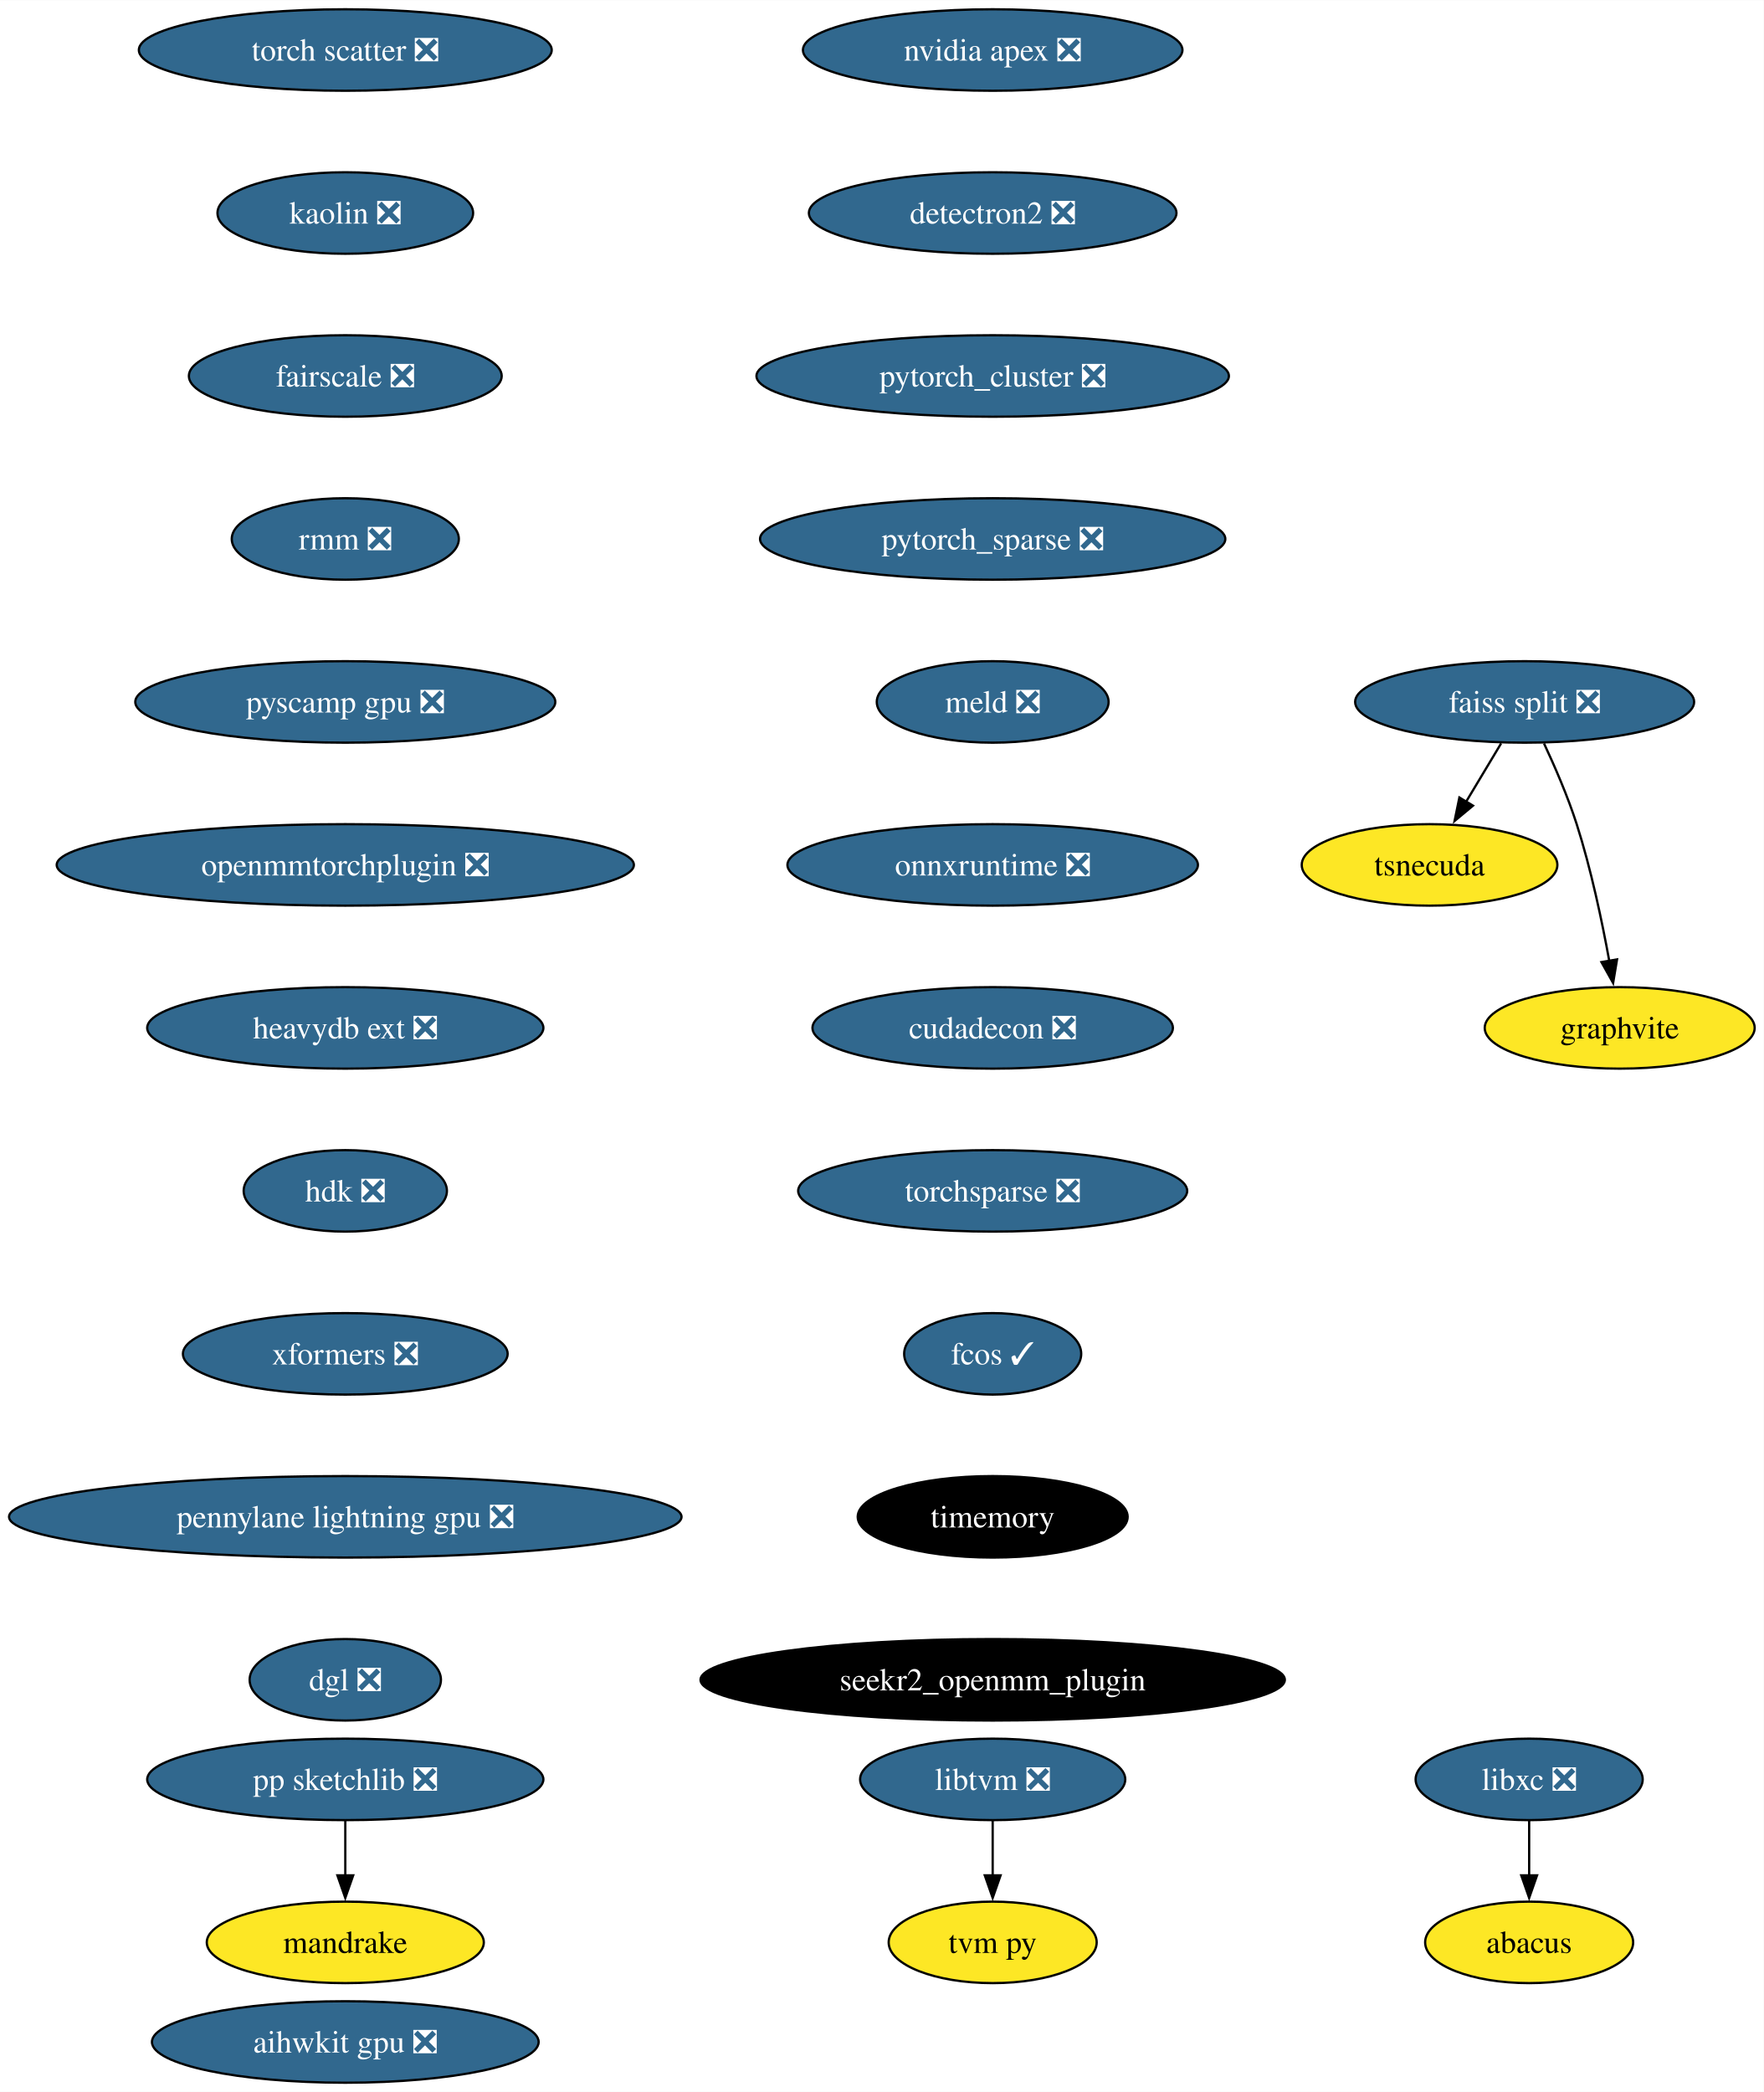
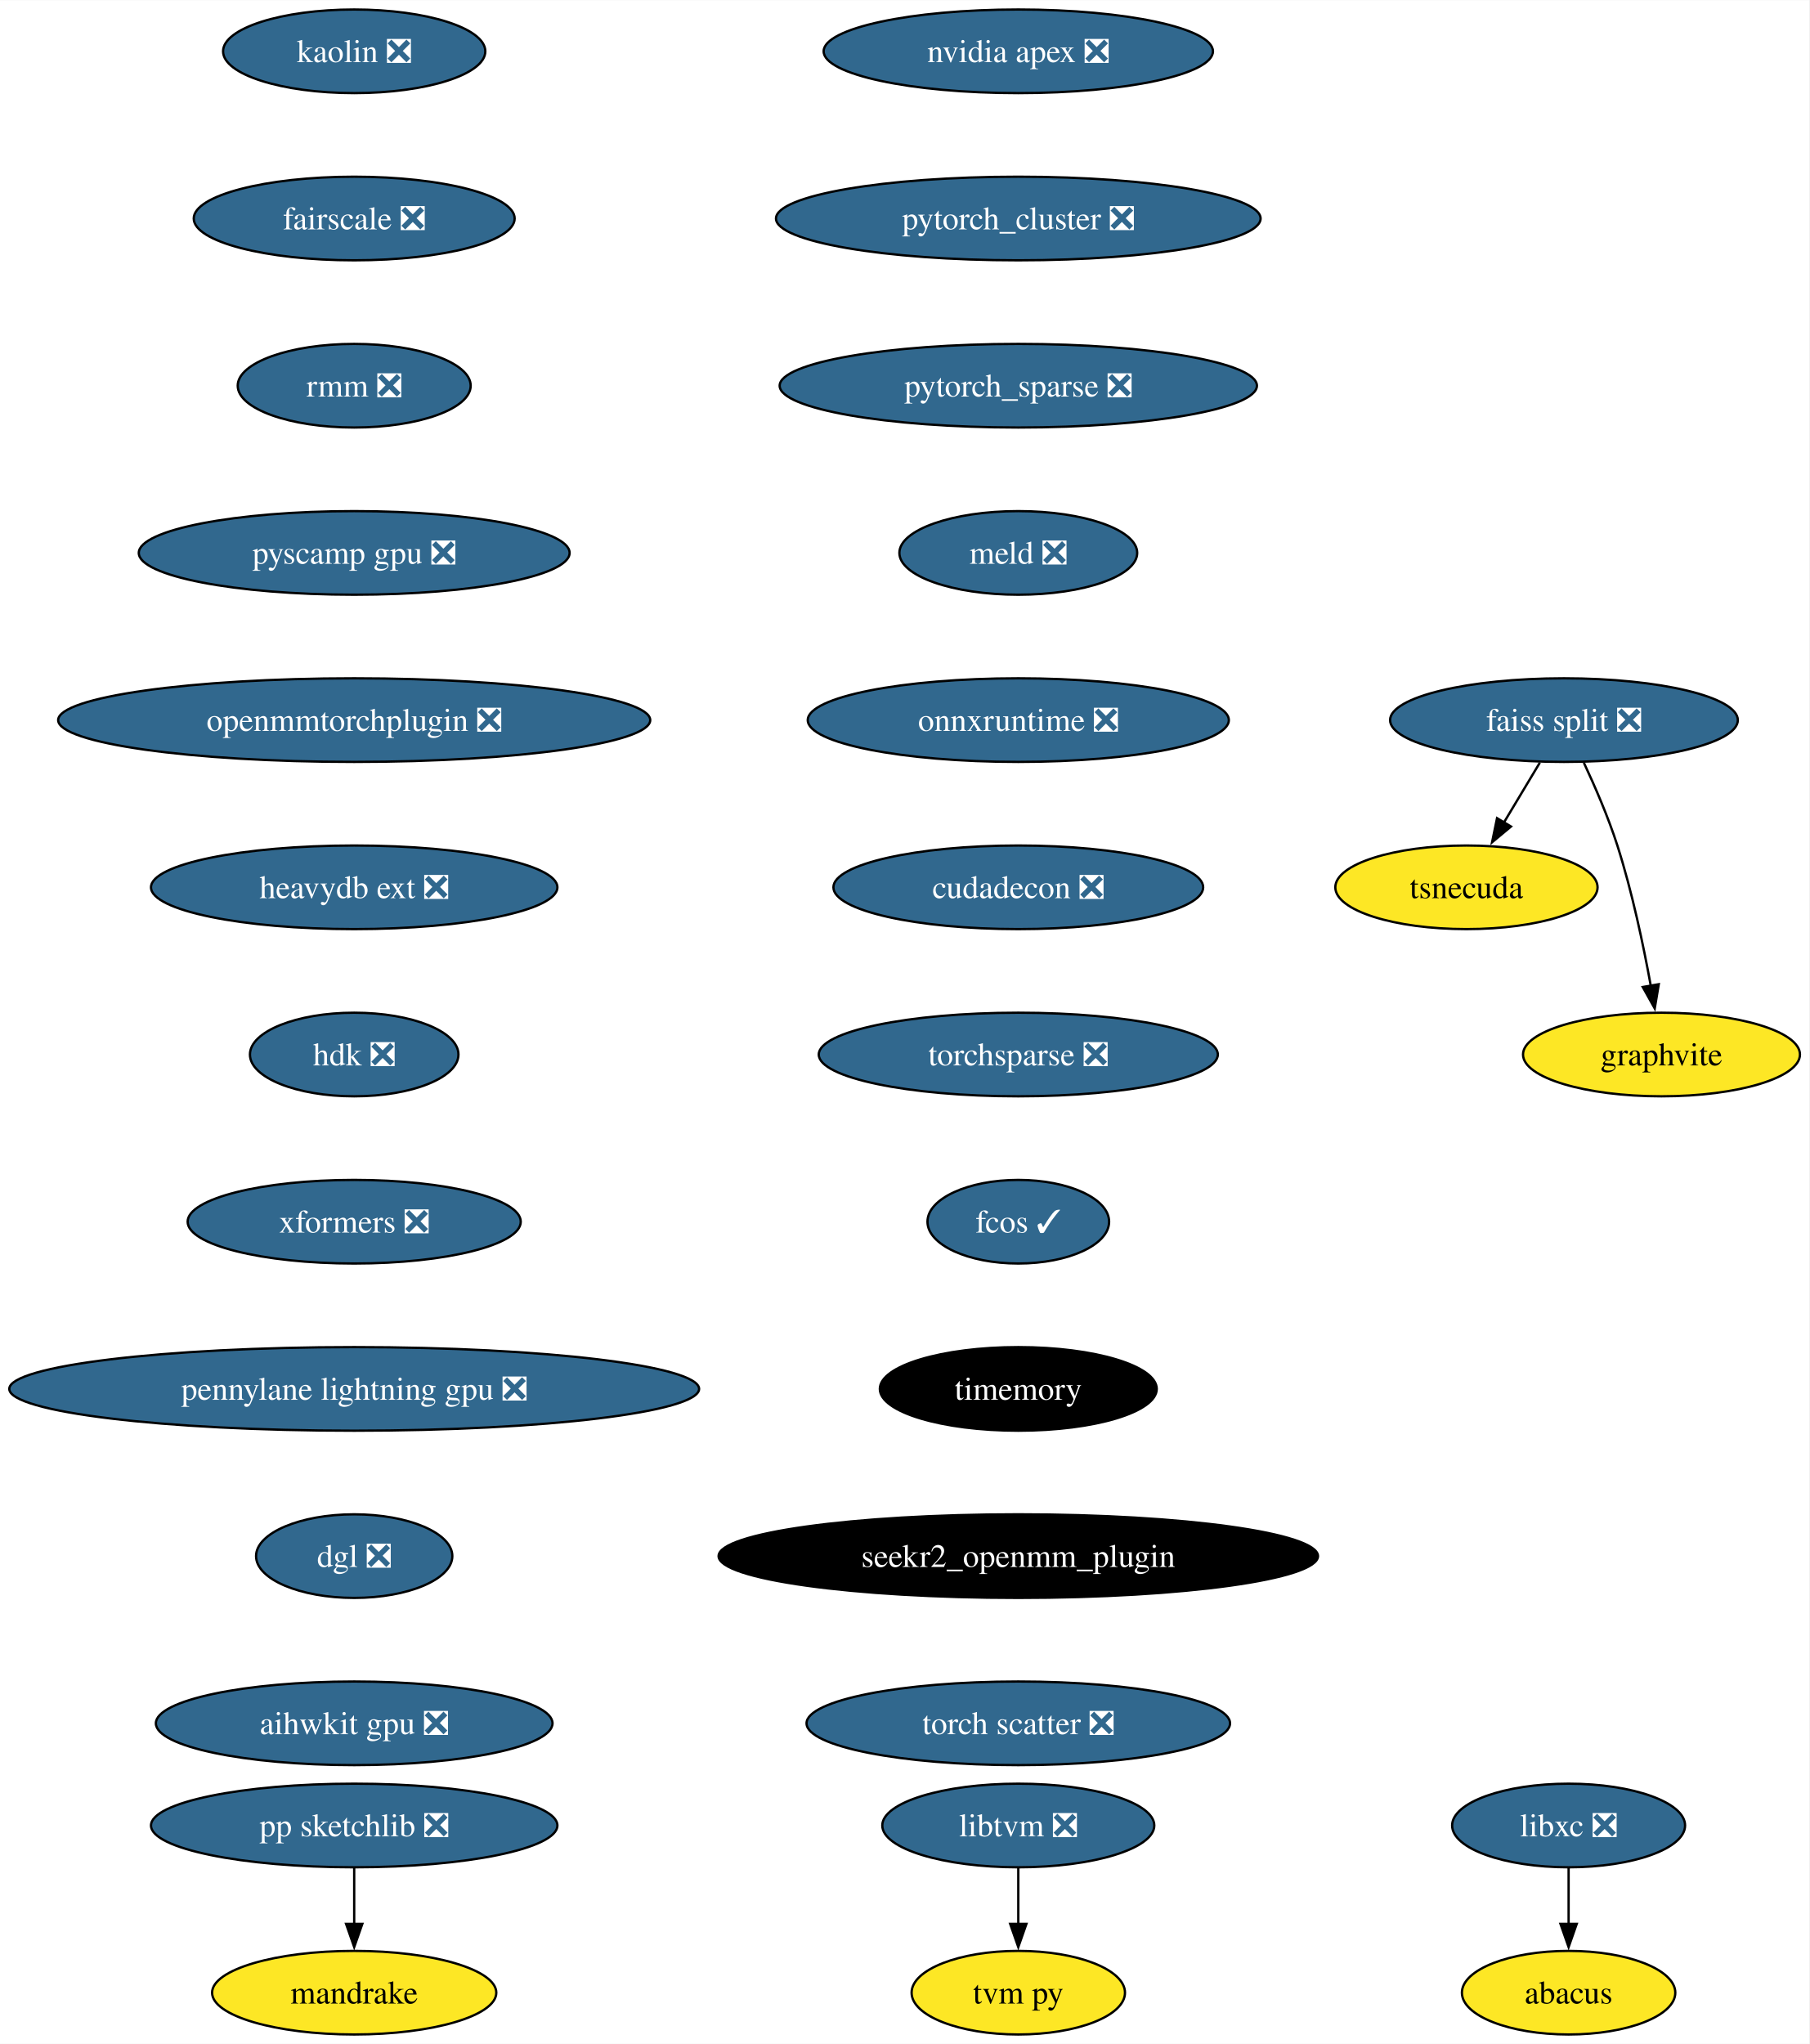
- <svg xmlns="http://www.w3.org/2000/svg" xmlns:xlink="http://www.w3.org/1999/xlink" width="779pt" height="924pt" viewBox="0.00 0.00 779.17 924.00">
-   <g id="graph0" class="graph" transform="scale(1 1) rotate(0) translate(4 920)">
-     <polygon fill="white" stroke="none" points="-4,4 -4,-920 775.17,-920 775.17,4 -4,4" />
+ <svg xmlns="http://www.w3.org/2000/svg" xmlns:xlink="http://www.w3.org/1999/xlink" width="779pt" height="880pt" viewBox="0.00 0.00 779.17 880.00">
+   <g id="graph0" class="graph" transform="scale(1 1) rotate(0) translate(4 876)">
+     <polygon fill="white" stroke="none" points="-4,4 -4,-876 775.17,-876 775.17,4 -4,4" />
    <g id="node1" class="node">
      <g id="a_node1">
        <a xlink:href="https://github.com/conda-forge/libxc-feedstock/pull/58" xlink:title="libxc ❎">
-           <ellipse fill="#31688e" stroke="black" cx="671.54" cy="-134" rx="50.16" ry="18" />
-           <text text-anchor="middle" x="671.54" y="-129.32" font-family="Times,serif" font-size="14.00" fill="white">libxc ❎</text>
+           <ellipse fill="#31688e" stroke="black" cx="671.54" cy="-90" rx="50.16" ry="18" />
+           <text text-anchor="middle" x="671.54" y="-85.33" font-family="Times,serif" font-size="14.00" fill="white">libxc ❎</text>
        </a>
      </g>
    </g>
    <g id="node2" class="node">
      <g id="a_node2">
        <a xlink:href="https://github.com/conda-forge/abacus-feedstock" xlink:title="abacus">
-           <ellipse fill="#fde725" stroke="black" cx="671.54" cy="-62" rx="45.95" ry="18" />
-           <text text-anchor="middle" x="671.54" y="-57.33" font-family="Times,serif" font-size="14.00">abacus</text>
+           <ellipse fill="#fde725" stroke="black" cx="671.54" cy="-18" rx="45.95" ry="18" />
+           <text text-anchor="middle" x="671.54" y="-13.32" font-family="Times,serif" font-size="14.00">abacus</text>
        </a>
      </g>
    </g>
    <g id="edge1" class="edge">
-       <path fill="none" stroke="black" d="M671.54,-115.7C671.54,-108.41 671.54,-99.73 671.54,-91.54" />
-       <polygon fill="black" stroke="black" points="675.04,-91.62 671.54,-81.62 668.04,-91.62 675.04,-91.62" />
+       <path fill="none" stroke="black" d="M671.54,-71.7C671.54,-64.41 671.54,-55.73 671.54,-47.54" />
+       <polygon fill="black" stroke="black" points="675.04,-47.62 671.54,-37.62 668.04,-47.62 675.04,-47.62" />
    </g>
    <g id="node3" class="node">
      <g id="a_node3">
        <a xlink:href="https://github.com/conda-forge/nvidia-apex-feedstock/pull/34" xlink:title="nvidia apex ❎">
-           <ellipse fill="#31688e" stroke="black" cx="434.54" cy="-898" rx="83.83" ry="18" />
-           <text text-anchor="middle" x="434.54" y="-893.33" font-family="Times,serif" font-size="14.00" fill="white">nvidia apex ❎</text>
+           <ellipse fill="#31688e" stroke="black" cx="434.54" cy="-854" rx="83.83" ry="18" />
+           <text text-anchor="middle" x="434.54" y="-849.33" font-family="Times,serif" font-size="14.00" fill="white">nvidia apex ❎</text>
        </a>
      </g>
    </g>
    <g id="node4" class="node">
      <g id="a_node4">
-         <a xlink:href="https://github.com/conda-forge/detectron2-feedstock/pull/42" xlink:title="detectron2 ❎">
-           <ellipse fill="#31688e" stroke="black" cx="434.54" cy="-826" rx="81.2" ry="18" />
-           <text text-anchor="middle" x="434.54" y="-821.33" font-family="Times,serif" font-size="14.00" fill="white">detectron2 ❎</text>
-         </a>
-       </g>
-     </g>
-     <g id="node7" class="node">
-       <g id="a_node7">
        <a xlink:href="https://github.com/conda-forge/pytorch_cluster-feedstock/pull/47" xlink:title="pytorch_cluster ❎">
-           <ellipse fill="#31688e" stroke="black" cx="434.54" cy="-754" rx="104.35" ry="18" />
-           <text text-anchor="middle" x="434.54" y="-749.33" font-family="Times,serif" font-size="14.00" fill="white">pytorch_cluster ❎</text>
+           <ellipse fill="#31688e" stroke="black" cx="434.54" cy="-782" rx="104.35" ry="18" />
+           <text text-anchor="middle" x="434.54" y="-777.33" font-family="Times,serif" font-size="14.00" fill="white">pytorch_cluster ❎</text>
+         </a>
+       </g>
+     </g>
+     <g id="node10" class="node">
+       <g id="a_node10">
+         <a xlink:href="https://github.com/conda-forge/pytorch_sparse-feedstock/pull/57" xlink:title="pytorch_sparse ❎">
+           <ellipse fill="#31688e" stroke="black" cx="434.54" cy="-710" rx="102.77" ry="18" />
+           <text text-anchor="middle" x="434.54" y="-705.33" font-family="Times,serif" font-size="14.00" fill="white">pytorch_sparse ❎</text>
        </a>
      </g>
    </g>
    <g id="node5" class="node">
      <g id="a_node5">
        <a xlink:href="https://github.com/conda-forge/pp-sketchlib-feedstock/pull/45" xlink:title="pp sketchlib ❎">
-           <ellipse fill="#31688e" stroke="black" cx="148.54" cy="-134" rx="87.51" ry="18" />
-           <text text-anchor="middle" x="148.54" y="-129.32" font-family="Times,serif" font-size="14.00" fill="white">pp sketchlib ❎</text>
+           <ellipse fill="#31688e" stroke="black" cx="148.54" cy="-90" rx="87.51" ry="18" />
+           <text text-anchor="middle" x="148.54" y="-85.33" font-family="Times,serif" font-size="14.00" fill="white">pp sketchlib ❎</text>
        </a>
      </g>
    </g>
    <g id="node6" class="node">
      <g id="a_node6">
        <a xlink:href="https://github.com/conda-forge/mandrake-feedstock" xlink:title="mandrake">
-           <ellipse fill="#fde725" stroke="black" cx="148.54" cy="-62" rx="61.2" ry="18" />
-           <text text-anchor="middle" x="148.54" y="-57.33" font-family="Times,serif" font-size="14.00">mandrake</text>
+           <ellipse fill="#fde725" stroke="black" cx="148.54" cy="-18" rx="61.2" ry="18" />
+           <text text-anchor="middle" x="148.54" y="-13.32" font-family="Times,serif" font-size="14.00">mandrake</text>
        </a>
      </g>
    </g>
    <g id="edge3" class="edge">
-       <path fill="none" stroke="black" d="M148.54,-115.7C148.54,-108.41 148.54,-99.73 148.54,-91.54" />
-       <polygon fill="black" stroke="black" points="152.04,-91.62 148.54,-81.62 145.04,-91.62 152.04,-91.62" />
+       <path fill="none" stroke="black" d="M148.54,-71.7C148.54,-64.41 148.54,-55.73 148.54,-47.54" />
+       <polygon fill="black" stroke="black" points="152.04,-47.62 148.54,-37.62 145.04,-47.62 152.04,-47.62" />
+     </g>
+     <g id="node7" class="node">
+       <g id="a_node7">
+         <a xlink:href="https://github.com/conda-forge/faiss-split-feedstock/pull/70" xlink:title="faiss split ❎">
+           <ellipse fill="#31688e" stroke="black" cx="669.54" cy="-566" rx="74.88" ry="18" />
+           <text text-anchor="middle" x="669.54" y="-561.33" font-family="Times,serif" font-size="14.00" fill="white">faiss split ❎</text>
+         </a>
+       </g>
+     </g>
+     <g id="node8" class="node">
+       <g id="a_node8">
+         <a xlink:href="https://github.com/conda-forge/tsnecuda-feedstock" xlink:title="tsnecuda">
+           <ellipse fill="#fde725" stroke="black" cx="627.54" cy="-494" rx="56.47" ry="18" />
+           <text text-anchor="middle" x="627.54" y="-489.32" font-family="Times,serif" font-size="14.00">tsnecuda</text>
+         </a>
+       </g>
+     </g>
+     <g id="edge4" class="edge">
+       <path fill="none" stroke="black" d="M659.16,-547.7C654.48,-539.9 648.84,-530.51 643.64,-521.83" />
+       <polygon fill="black" stroke="black" points="646.73,-520.18 638.58,-513.4 640.72,-523.78 646.73,-520.18" />
+     </g>
+     <g id="node9" class="node">
+       <g id="a_node9">
+         <a xlink:href="https://github.com/conda-forge/graphvite-feedstock" xlink:title="graphvite">
+           <ellipse fill="#fde725" stroke="black" cx="711.54" cy="-422" rx="59.63" ry="18" />
+           <text text-anchor="middle" x="711.54" y="-417.32" font-family="Times,serif" font-size="14.00">graphvite</text>
+         </a>
+       </g>
+     </g>
+     <g id="edge5" class="edge">
+       <path fill="none" stroke="black" d="M678.1,-547.67C682.87,-537.48 688.62,-524.23 692.54,-512 698.88,-492.19 703.72,-469.23 706.93,-451.59" />
+       <polygon fill="black" stroke="black" points="710.37,-452.27 708.63,-441.82 703.47,-451.07 710.37,-452.27" />
    </g>
    <g id="node11" class="node">
      <g id="a_node11">
-         <a xlink:href="https://github.com/conda-forge/pytorch_sparse-feedstock/pull/57" xlink:title="pytorch_sparse ❎">
-           <ellipse fill="#31688e" stroke="black" cx="434.54" cy="-682" rx="102.77" ry="18" />
-           <text text-anchor="middle" x="434.54" y="-677.33" font-family="Times,serif" font-size="14.00" fill="white">pytorch_sparse ❎</text>
-         </a>
-       </g>
-     </g>
-     <g id="node8" class="node">
-       <g id="a_node8">
-         <a xlink:href="https://github.com/conda-forge/faiss-split-feedstock/pull/70" xlink:title="faiss split ❎">
-           <ellipse fill="#31688e" stroke="black" cx="669.54" cy="-610" rx="74.88" ry="18" />
-           <text text-anchor="middle" x="669.54" y="-605.33" font-family="Times,serif" font-size="14.00" fill="white">faiss split ❎</text>
-         </a>
-       </g>
-     </g>
-     <g id="node9" class="node">
-       <g id="a_node9">
-         <a xlink:href="https://github.com/conda-forge/tsnecuda-feedstock" xlink:title="tsnecuda">
-           <ellipse fill="#fde725" stroke="black" cx="627.54" cy="-538" rx="56.47" ry="18" />
-           <text text-anchor="middle" x="627.54" y="-533.33" font-family="Times,serif" font-size="14.00">tsnecuda</text>
-         </a>
-       </g>
-     </g>
-     <g id="edge5" class="edge">
-       <path fill="none" stroke="black" d="M659.16,-591.7C654.48,-583.9 648.84,-574.51 643.64,-565.83" />
-       <polygon fill="black" stroke="black" points="646.73,-564.18 638.58,-557.4 640.72,-567.78 646.73,-564.18" />
-     </g>
-     <g id="node10" class="node">
-       <g id="a_node10">
-         <a xlink:href="https://github.com/conda-forge/graphvite-feedstock" xlink:title="graphvite">
-           <ellipse fill="#fde725" stroke="black" cx="711.54" cy="-466" rx="59.63" ry="18" />
-           <text text-anchor="middle" x="711.54" y="-461.32" font-family="Times,serif" font-size="14.00">graphvite</text>
-         </a>
-       </g>
-     </g>
-     <g id="edge6" class="edge">
-       <path fill="none" stroke="black" d="M678.1,-591.67C682.87,-581.48 688.62,-568.23 692.54,-556 698.88,-536.19 703.72,-513.23 706.93,-495.59" />
-       <polygon fill="black" stroke="black" points="710.37,-496.27 708.63,-485.82 703.47,-495.07 710.37,-496.27" />
+         <a xlink:href="https://github.com/conda-forge/meld-feedstock/pull/22" xlink:title="meld ❎">
+           <ellipse fill="#31688e" stroke="black" cx="434.54" cy="-638" rx="51.21" ry="18" />
+           <text text-anchor="middle" x="434.54" y="-633.33" font-family="Times,serif" font-size="14.00" fill="white">meld ❎</text>
+         </a>
+       </g>
+     </g>
+     <g id="node14" class="node">
+       <g id="a_node14">
+         <a xlink:href="https://github.com/conda-forge/onnxruntime-feedstock/pull/87" xlink:title="onnxruntime ❎">
+           <ellipse fill="#31688e" stroke="black" cx="434.54" cy="-566" rx="90.67" ry="18" />
+           <text text-anchor="middle" x="434.54" y="-561.33" font-family="Times,serif" font-size="14.00" fill="white">onnxruntime ❎</text>
+         </a>
+       </g>
    </g>
    <g id="node12" class="node">
      <g id="a_node12">
-         <a xlink:href="https://github.com/conda-forge/meld-feedstock/pull/22" xlink:title="meld ❎">
-           <ellipse fill="#31688e" stroke="black" cx="434.54" cy="-610" rx="51.21" ry="18" />
-           <text text-anchor="middle" x="434.54" y="-605.33" font-family="Times,serif" font-size="14.00" fill="white">meld ❎</text>
-         </a>
-       </g>
+         <a xlink:href="https://github.com/conda-forge/libtvm-feedstock/pull/32" xlink:title="libtvm ❎">
+           <ellipse fill="#31688e" stroke="black" cx="434.54" cy="-90" rx="58.57" ry="18" />
+           <text text-anchor="middle" x="434.54" y="-85.33" font-family="Times,serif" font-size="14.00" fill="white">libtvm ❎</text>
+         </a>
+       </g>
+     </g>
+     <g id="node13" class="node">
+       <g id="a_node13">
+         <a xlink:href="https://github.com/conda-forge/tvm-py-feedstock" xlink:title="tvm py">
+           <ellipse fill="#fde725" stroke="black" cx="434.54" cy="-18" rx="45.95" ry="18" />
+           <text text-anchor="middle" x="434.54" y="-13.32" font-family="Times,serif" font-size="14.00">tvm py</text>
+         </a>
+       </g>
+     </g>
+     <g id="edge8" class="edge">
+       <path fill="none" stroke="black" d="M434.54,-71.7C434.54,-64.41 434.54,-55.73 434.54,-47.54" />
+       <polygon fill="black" stroke="black" points="438.04,-47.62 434.54,-37.62 431.04,-47.62 438.04,-47.62" />
    </g>
    <g id="node15" class="node">
      <g id="a_node15">
-         <a xlink:href="https://github.com/conda-forge/onnxruntime-feedstock/pull/87" xlink:title="onnxruntime ❎">
-           <ellipse fill="#31688e" stroke="black" cx="434.54" cy="-538" rx="90.67" ry="18" />
-           <text text-anchor="middle" x="434.54" y="-533.33" font-family="Times,serif" font-size="14.00" fill="white">onnxruntime ❎</text>
-         </a>
-       </g>
-     </g>
-     <g id="node13" class="node">
-       <g id="a_node13">
-         <a xlink:href="https://github.com/conda-forge/libtvm-feedstock/pull/32" xlink:title="libtvm ❎">
-           <ellipse fill="#31688e" stroke="black" cx="434.54" cy="-134" rx="58.57" ry="18" />
-           <text text-anchor="middle" x="434.54" y="-129.32" font-family="Times,serif" font-size="14.00" fill="white">libtvm ❎</text>
-         </a>
-       </g>
-     </g>
-     <g id="node14" class="node">
-       <g id="a_node14">
-         <a xlink:href="https://github.com/conda-forge/tvm-py-feedstock" xlink:title="tvm py">
-           <ellipse fill="#fde725" stroke="black" cx="434.54" cy="-62" rx="45.95" ry="18" />
-           <text text-anchor="middle" x="434.54" y="-57.33" font-family="Times,serif" font-size="14.00">tvm py</text>
-         </a>
-       </g>
-     </g>
-     <g id="edge9" class="edge">
-       <path fill="none" stroke="black" d="M434.54,-115.7C434.54,-108.41 434.54,-99.73 434.54,-91.54" />
-       <polygon fill="black" stroke="black" points="438.04,-91.62 434.54,-81.62 431.04,-91.62 438.04,-91.62" />
+         <a xlink:href="https://github.com/conda-forge/cudadecon-feedstock/pull/26" xlink:title="cudadecon ❎">
+           <ellipse fill="#31688e" stroke="black" cx="434.54" cy="-494" rx="79.62" ry="18" />
+           <text text-anchor="middle" x="434.54" y="-489.32" font-family="Times,serif" font-size="14.00" fill="white">cudadecon ❎</text>
+         </a>
+       </g>
    </g>
    <g id="node16" class="node">
      <g id="a_node16">
-         <a xlink:href="https://github.com/conda-forge/cudadecon-feedstock/pull/26" xlink:title="cudadecon ❎">
-           <ellipse fill="#31688e" stroke="black" cx="434.54" cy="-466" rx="79.62" ry="18" />
-           <text text-anchor="middle" x="434.54" y="-461.32" font-family="Times,serif" font-size="14.00" fill="white">cudadecon ❎</text>
+         <a xlink:href="https://github.com/conda-forge/torchsparse-feedstock/pull/27" xlink:title="torchsparse ❎">
+           <ellipse fill="#31688e" stroke="black" cx="434.54" cy="-422" rx="85.93" ry="18" />
+           <text text-anchor="middle" x="434.54" y="-417.32" font-family="Times,serif" font-size="14.00" fill="white">torchsparse ❎</text>
        </a>
      </g>
    </g>
    <g id="node17" class="node">
      <g id="a_node17">
-         <a xlink:href="https://github.com/conda-forge/torchsparse-feedstock/pull/27" xlink:title="torchsparse ❎">
-           <ellipse fill="#31688e" stroke="black" cx="434.54" cy="-394" rx="85.93" ry="18" />
-           <text text-anchor="middle" x="434.54" y="-389.32" font-family="Times,serif" font-size="14.00" fill="white">torchsparse ❎</text>
+         <a xlink:href="https://github.com/conda-forge/fcos-feedstock/pull/16" xlink:title="fcos ✓">
+           <ellipse fill="#31688e" stroke="black" cx="434.54" cy="-350" rx="39.11" ry="18" />
+           <text text-anchor="middle" x="434.54" y="-345.32" font-family="Times,serif" font-size="14.00" fill="white">fcos ✓</text>
        </a>
      </g>
    </g>
    <g id="node18" class="node">
      <g id="a_node18">
-         <a xlink:href="https://github.com/conda-forge/fcos-feedstock/pull/16" xlink:title="fcos ✓">
-           <ellipse fill="#31688e" stroke="black" cx="434.54" cy="-322" rx="39.11" ry="18" />
-           <text text-anchor="middle" x="434.54" y="-317.32" font-family="Times,serif" font-size="14.00" fill="white">fcos ✓</text>
+         <a xlink:href="https://github.com/conda-forge/timemory-feedstock" xlink:title="timemory">
+           <ellipse fill="#000000" stroke="black" cx="434.54" cy="-278" rx="59.63" ry="18" />
+           <text text-anchor="middle" x="434.54" y="-273.32" font-family="Times,serif" font-size="14.00" fill="white">timemory</text>
        </a>
      </g>
    </g>
    <g id="node19" class="node">
      <g id="a_node19">
-         <a xlink:href="https://github.com/conda-forge/timemory-feedstock" xlink:title="timemory">
-           <ellipse fill="#000000" stroke="black" cx="434.54" cy="-250" rx="59.63" ry="18" />
-           <text text-anchor="middle" x="434.54" y="-245.32" font-family="Times,serif" font-size="14.00" fill="white">timemory</text>
+         <a xlink:href="https://github.com/conda-forge/seekr2_openmm_plugin-feedstock" xlink:title="seekr2_openmm_plugin">
+           <ellipse fill="#000000" stroke="black" cx="434.54" cy="-206" rx="129.07" ry="18" />
+           <text text-anchor="middle" x="434.54" y="-201.33" font-family="Times,serif" font-size="14.00" fill="white">seekr2_openmm_plugin</text>
        </a>
      </g>
    </g>
    <g id="node20" class="node">
      <g id="a_node20">
-         <a xlink:href="https://github.com/conda-forge/seekr2_openmm_plugin-feedstock" xlink:title="seekr2_openmm_plugin">
-           <ellipse fill="#000000" stroke="black" cx="434.54" cy="-178" rx="129.07" ry="18" />
-           <text text-anchor="middle" x="434.54" y="-173.32" font-family="Times,serif" font-size="14.00" fill="white">seekr2_openmm_plugin</text>
+         <a xlink:href="https://github.com/conda-forge/torch-scatter-feedstock/pull/26" xlink:title="torch scatter ❎">
+           <ellipse fill="#31688e" stroke="black" cx="434.54" cy="-134" rx="91.19" ry="18" />
+           <text text-anchor="middle" x="434.54" y="-129.32" font-family="Times,serif" font-size="14.00" fill="white">torch scatter ❎</text>
        </a>
      </g>
    </g>
    <g id="node21" class="node">
      <g id="a_node21">
-         <a xlink:href="https://github.com/conda-forge/torch-scatter-feedstock/pull/26" xlink:title="torch scatter ❎">
-           <ellipse fill="#31688e" stroke="black" cx="148.54" cy="-898" rx="91.19" ry="18" />
-           <text text-anchor="middle" x="148.54" y="-893.33" font-family="Times,serif" font-size="14.00" fill="white">torch scatter ❎</text>
+         <a xlink:href="https://github.com/conda-forge/kaolin-feedstock/pull/19" xlink:title="kaolin ❎">
+           <ellipse fill="#31688e" stroke="black" cx="148.54" cy="-854" rx="56.47" ry="18" />
+           <text text-anchor="middle" x="148.54" y="-849.33" font-family="Times,serif" font-size="14.00" fill="white">kaolin ❎</text>
        </a>
      </g>
    </g>
    <g id="node22" class="node">
      <g id="a_node22">
-         <a xlink:href="https://github.com/conda-forge/kaolin-feedstock/pull/19" xlink:title="kaolin ❎">
-           <ellipse fill="#31688e" stroke="black" cx="148.54" cy="-826" rx="56.47" ry="18" />
-           <text text-anchor="middle" x="148.54" y="-821.33" font-family="Times,serif" font-size="14.00" fill="white">kaolin ❎</text>
+         <a xlink:href="https://github.com/conda-forge/fairscale-feedstock/pull/31" xlink:title="fairscale ❎">
+           <ellipse fill="#31688e" stroke="black" cx="148.54" cy="-782" rx="69.1" ry="18" />
+           <text text-anchor="middle" x="148.54" y="-777.33" font-family="Times,serif" font-size="14.00" fill="white">fairscale ❎</text>
        </a>
      </g>
    </g>
    <g id="node23" class="node">
      <g id="a_node23">
-         <a xlink:href="https://github.com/conda-forge/fairscale-feedstock/pull/31" xlink:title="fairscale ❎">
-           <ellipse fill="#31688e" stroke="black" cx="148.54" cy="-754" rx="69.1" ry="18" />
-           <text text-anchor="middle" x="148.54" y="-749.33" font-family="Times,serif" font-size="14.00" fill="white">fairscale ❎</text>
+         <a xlink:href="https://github.com/conda-forge/rmm-feedstock/pull/27" xlink:title="rmm ❎">
+           <ellipse fill="#31688e" stroke="black" cx="148.54" cy="-710" rx="50.16" ry="18" />
+           <text text-anchor="middle" x="148.54" y="-705.33" font-family="Times,serif" font-size="14.00" fill="white">rmm ❎</text>
        </a>
      </g>
    </g>
    <g id="node24" class="node">
      <g id="a_node24">
-         <a xlink:href="https://github.com/conda-forge/rmm-feedstock/pull/27" xlink:title="rmm ❎">
-           <ellipse fill="#31688e" stroke="black" cx="148.54" cy="-682" rx="50.16" ry="18" />
-           <text text-anchor="middle" x="148.54" y="-677.33" font-family="Times,serif" font-size="14.00" fill="white">rmm ❎</text>
+         <a xlink:href="https://github.com/conda-forge/pyscamp-gpu-feedstock/pull/8" xlink:title="pyscamp gpu ❎">
+           <ellipse fill="#31688e" stroke="black" cx="148.54" cy="-638" rx="92.77" ry="18" />
+           <text text-anchor="middle" x="148.54" y="-633.33" font-family="Times,serif" font-size="14.00" fill="white">pyscamp gpu ❎</text>
        </a>
      </g>
    </g>
    <g id="node25" class="node">
      <g id="a_node25">
-         <a xlink:href="https://github.com/conda-forge/pyscamp-gpu-feedstock/pull/8" xlink:title="pyscamp gpu ❎">
-           <ellipse fill="#31688e" stroke="black" cx="148.54" cy="-610" rx="92.77" ry="18" />
-           <text text-anchor="middle" x="148.54" y="-605.33" font-family="Times,serif" font-size="14.00" fill="white">pyscamp gpu ❎</text>
+         <a xlink:href="https://github.com/conda-forge/openmmtorchplugin-feedstock/pull/20" xlink:title="openmmtorchplugin ❎">
+           <ellipse fill="#31688e" stroke="black" cx="148.54" cy="-566" rx="127.49" ry="18" />
+           <text text-anchor="middle" x="148.54" y="-561.33" font-family="Times,serif" font-size="14.00" fill="white">openmmtorchplugin ❎</text>
        </a>
      </g>
    </g>
    <g id="node26" class="node">
      <g id="a_node26">
-         <a xlink:href="https://github.com/conda-forge/openmmtorchplugin-feedstock/pull/20" xlink:title="openmmtorchplugin ❎">
-           <ellipse fill="#31688e" stroke="black" cx="148.54" cy="-538" rx="127.49" ry="18" />
-           <text text-anchor="middle" x="148.54" y="-533.33" font-family="Times,serif" font-size="14.00" fill="white">openmmtorchplugin ❎</text>
+         <a xlink:href="https://github.com/conda-forge/heavydb-ext-feedstock/pull/55" xlink:title="heavydb ext ❎">
+           <ellipse fill="#31688e" stroke="black" cx="148.54" cy="-494" rx="87.51" ry="18" />
+           <text text-anchor="middle" x="148.54" y="-489.32" font-family="Times,serif" font-size="14.00" fill="white">heavydb ext ❎</text>
        </a>
      </g>
    </g>
    <g id="node27" class="node">
      <g id="a_node27">
-         <a xlink:href="https://github.com/conda-forge/heavydb-ext-feedstock/pull/55" xlink:title="heavydb ext ❎">
-           <ellipse fill="#31688e" stroke="black" cx="148.54" cy="-466" rx="87.51" ry="18" />
-           <text text-anchor="middle" x="148.54" y="-461.32" font-family="Times,serif" font-size="14.00" fill="white">heavydb ext ❎</text>
+         <a xlink:href="https://github.com/conda-forge/hdk-feedstock/pull/50" xlink:title="hdk ❎">
+           <ellipse fill="#31688e" stroke="black" cx="148.54" cy="-422" rx="44.9" ry="18" />
+           <text text-anchor="middle" x="148.54" y="-417.32" font-family="Times,serif" font-size="14.00" fill="white">hdk ❎</text>
        </a>
      </g>
    </g>
    <g id="node28" class="node">
      <g id="a_node28">
-         <a xlink:href="https://github.com/conda-forge/hdk-feedstock/pull/50" xlink:title="hdk ❎">
-           <ellipse fill="#31688e" stroke="black" cx="148.54" cy="-394" rx="44.9" ry="18" />
-           <text text-anchor="middle" x="148.54" y="-389.32" font-family="Times,serif" font-size="14.00" fill="white">hdk ❎</text>
+         <a xlink:href="https://github.com/conda-forge/xformers-feedstock/pull/17" xlink:title="xformers ❎">
+           <ellipse fill="#31688e" stroke="black" cx="148.54" cy="-350" rx="71.73" ry="18" />
+           <text text-anchor="middle" x="148.54" y="-345.32" font-family="Times,serif" font-size="14.00" fill="white">xformers ❎</text>
        </a>
      </g>
    </g>
    <g id="node29" class="node">
      <g id="a_node29">
-         <a xlink:href="https://github.com/conda-forge/xformers-feedstock/pull/17" xlink:title="xformers ❎">
-           <ellipse fill="#31688e" stroke="black" cx="148.54" cy="-322" rx="71.73" ry="18" />
-           <text text-anchor="middle" x="148.54" y="-317.32" font-family="Times,serif" font-size="14.00" fill="white">xformers ❎</text>
+         <a xlink:href="https://github.com/conda-forge/pennylane-lightning-gpu-feedstock/pull/14" xlink:title="pennylane lightning gpu ❎">
+           <ellipse fill="#31688e" stroke="black" cx="148.54" cy="-278" rx="148.54" ry="18" />
+           <text text-anchor="middle" x="148.54" y="-273.32" font-family="Times,serif" font-size="14.00" fill="white">pennylane lightning gpu ❎</text>
        </a>
      </g>
    </g>
    <g id="node30" class="node">
      <g id="a_node30">
-         <a xlink:href="https://github.com/conda-forge/pennylane-lightning-gpu-feedstock/pull/14" xlink:title="pennylane lightning gpu ❎">
-           <ellipse fill="#31688e" stroke="black" cx="148.54" cy="-250" rx="148.54" ry="18" />
-           <text text-anchor="middle" x="148.54" y="-245.32" font-family="Times,serif" font-size="14.00" fill="white">pennylane lightning gpu ❎</text>
+         <a xlink:href="https://github.com/conda-forge/dgl-feedstock/pull/22" xlink:title="dgl ❎">
+           <ellipse fill="#31688e" stroke="black" cx="148.54" cy="-206" rx="42.26" ry="18" />
+           <text text-anchor="middle" x="148.54" y="-201.33" font-family="Times,serif" font-size="14.00" fill="white">dgl ❎</text>
        </a>
      </g>
    </g>
    <g id="node31" class="node">
      <g id="a_node31">
-         <a xlink:href="https://github.com/conda-forge/dgl-feedstock/pull/22" xlink:title="dgl ❎">
-           <ellipse fill="#31688e" stroke="black" cx="148.54" cy="-178" rx="42.26" ry="18" />
-           <text text-anchor="middle" x="148.54" y="-173.32" font-family="Times,serif" font-size="14.00" fill="white">dgl ❎</text>
-         </a>
-       </g>
-     </g>
-     <g id="node32" class="node">
-       <g id="a_node32">
        <a xlink:href="https://github.com/conda-forge/aihwkit-gpu-feedstock/pull/4" xlink:title="aihwkit gpu ❎">
-           <ellipse fill="#31688e" stroke="black" cx="148.54" cy="-18" rx="85.41" ry="18" />
-           <text text-anchor="middle" x="148.54" y="-13.32" font-family="Times,serif" font-size="14.00" fill="white">aihwkit gpu ❎</text>
+           <ellipse fill="#31688e" stroke="black" cx="148.54" cy="-134" rx="85.41" ry="18" />
+           <text text-anchor="middle" x="148.54" y="-129.32" font-family="Times,serif" font-size="14.00" fill="white">aihwkit gpu ❎</text>
        </a>
      </g>
    </g>
  </g>
</svg>
